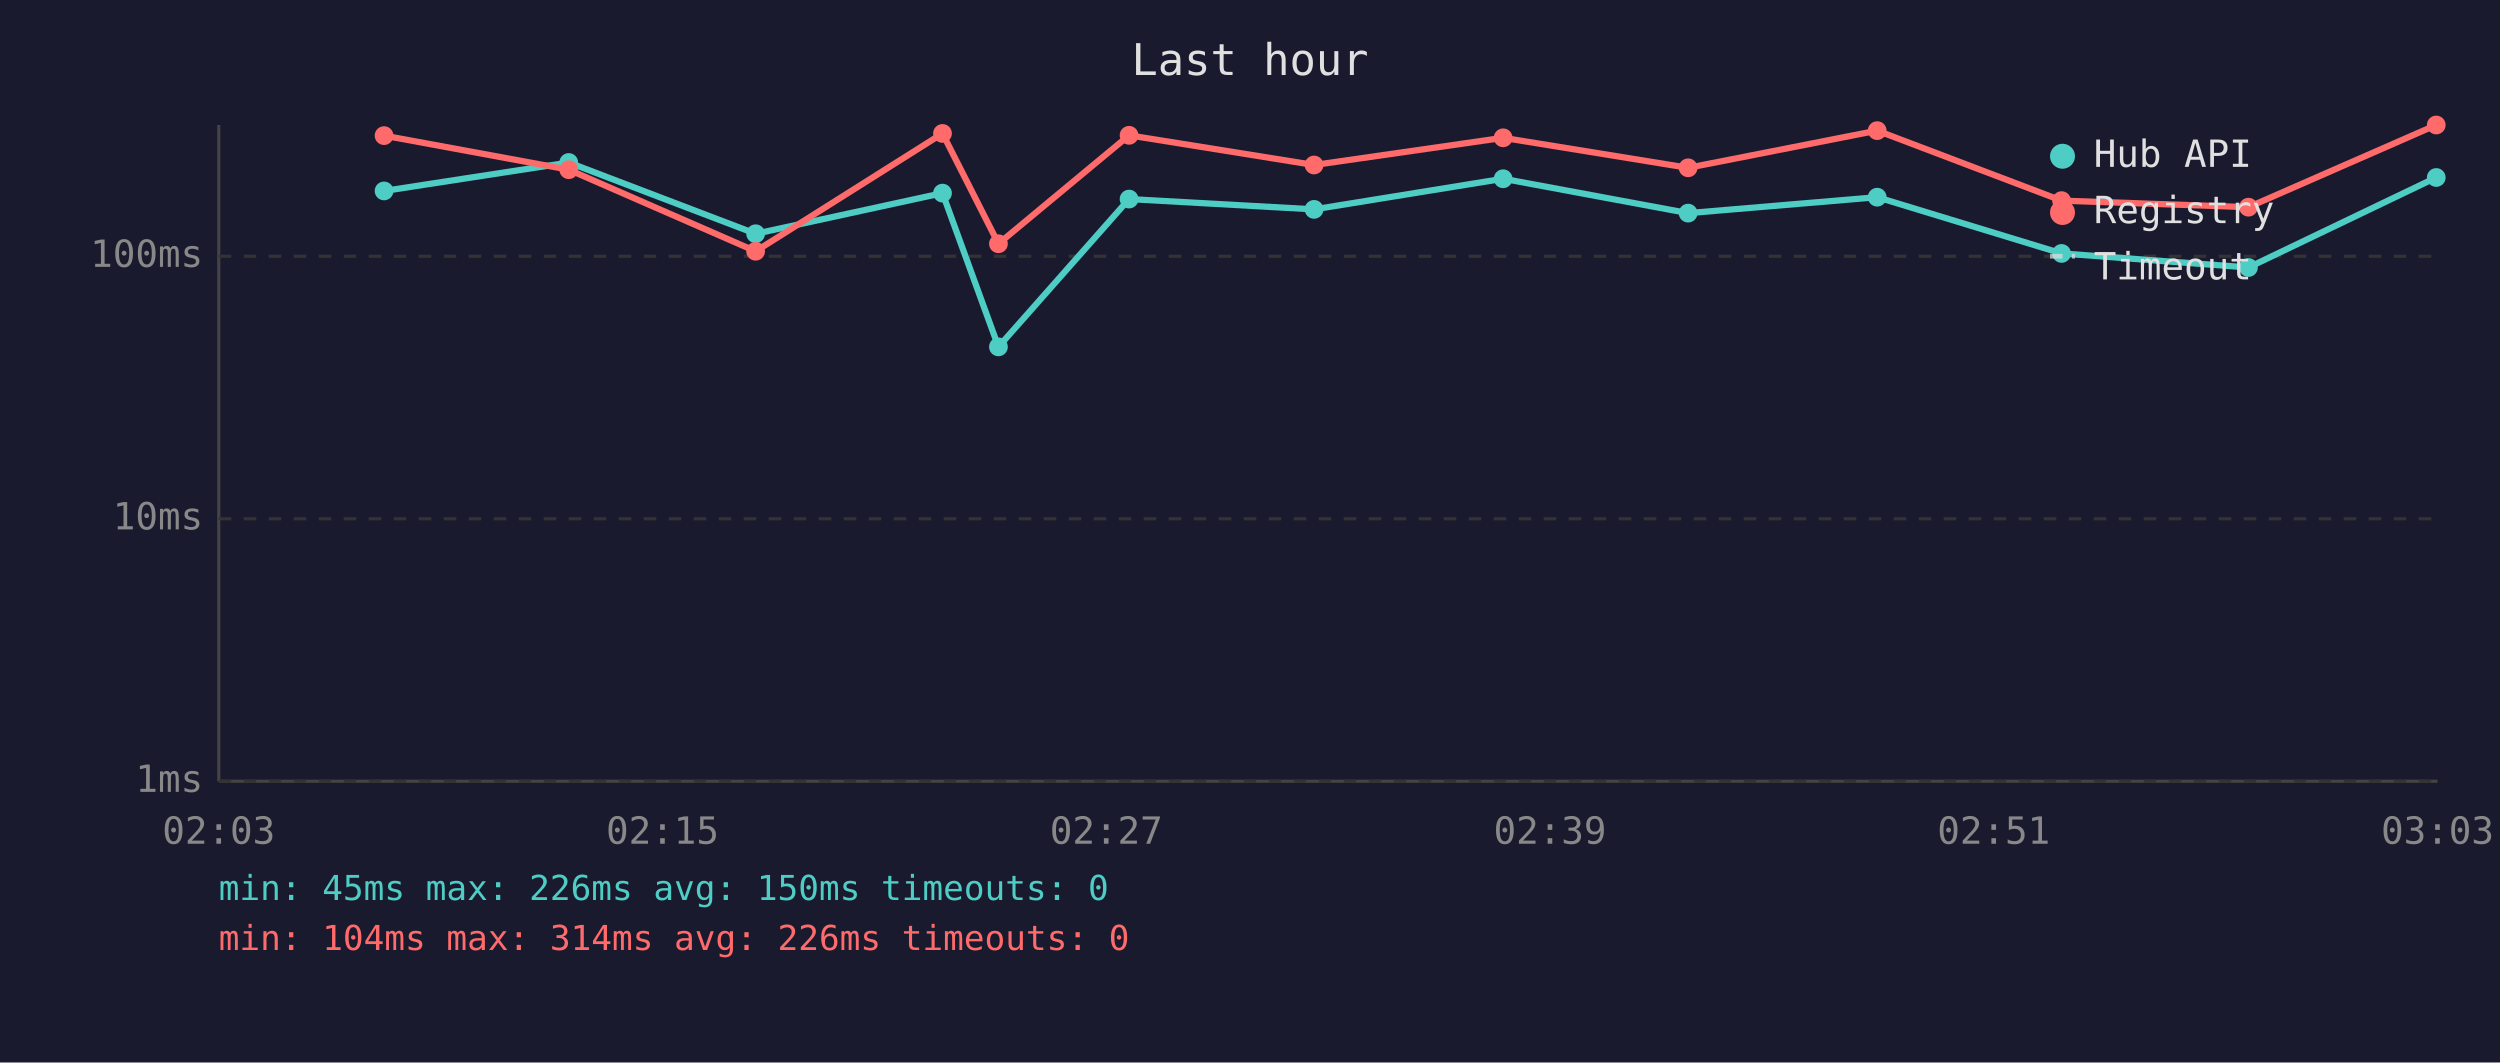
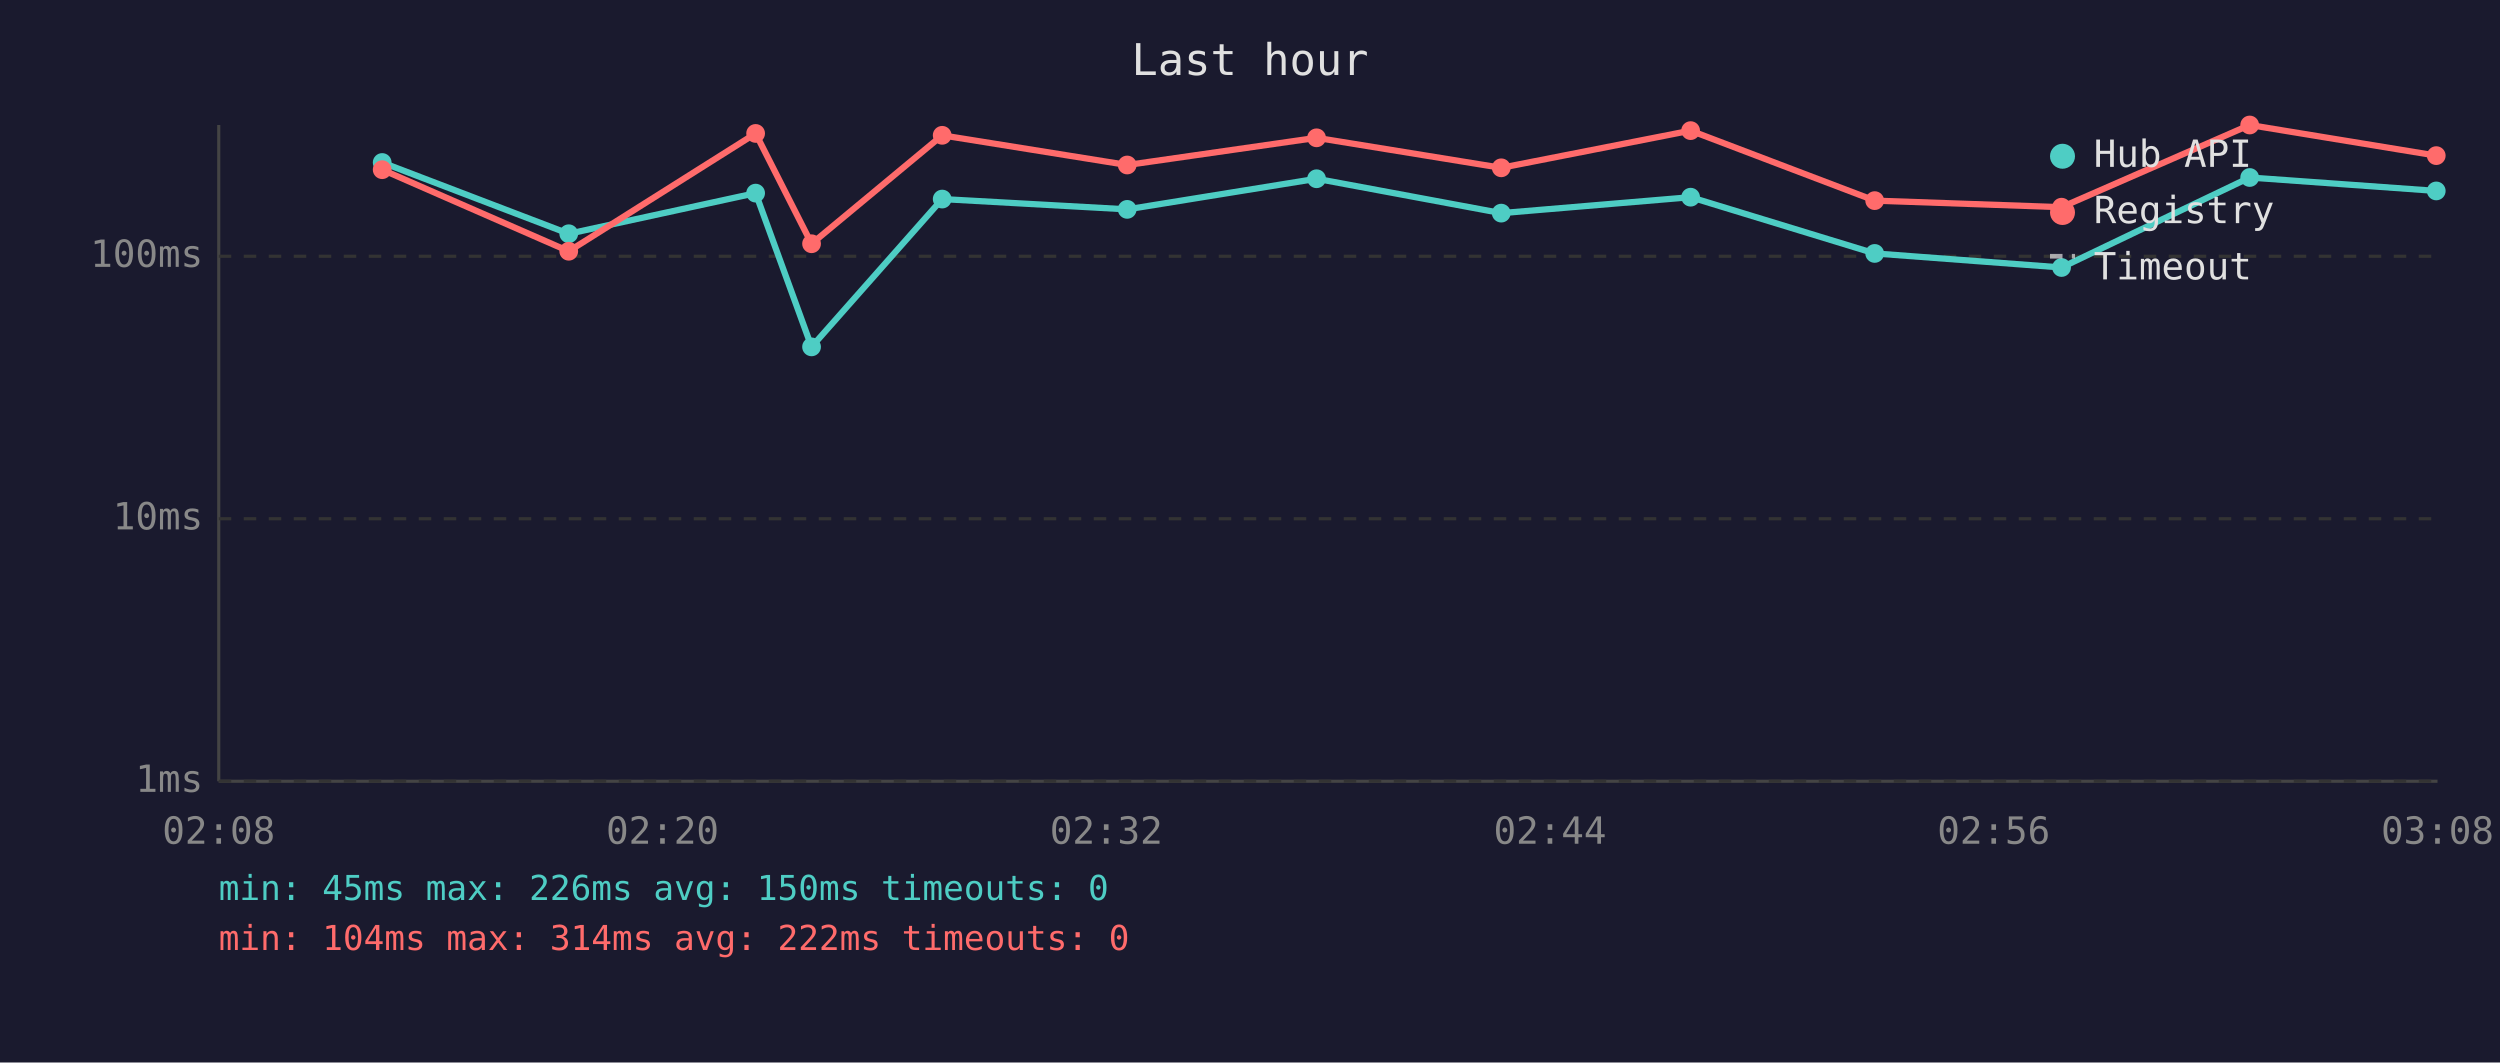
<svg xmlns="http://www.w3.org/2000/svg" viewBox="0 0 800 340" font-family="monospace" font-size="12">
  <rect width="800" height="340" fill="#1a1a2e" />
  <text x="400" y="24" fill="#e0e0e0" font-size="14" text-anchor="middle">Last hour</text>
  <line x1="70" y1="40" x2="70" y2="250" stroke="#444" stroke-width="1" />
  <line x1="70" y1="250" x2="780" y2="250" stroke="#444" stroke-width="1" />
  <line x1="70" y1="250" x2="780" y2="250" stroke="#333" stroke-width="1" stroke-dasharray="4" />
  <text x="65" y="250" fill="#888" text-anchor="end" dominant-baseline="middle">1ms</text>
  <line x1="70" y1="166" x2="780" y2="166" stroke="#333" stroke-width="1" stroke-dasharray="4" />
  <text x="65" y="166" fill="#888" text-anchor="end" dominant-baseline="middle">10ms</text>
  <line x1="70" y1="82" x2="780" y2="82" stroke="#333" stroke-width="1" stroke-dasharray="4" />
  <text x="65" y="82" fill="#888" text-anchor="end" dominant-baseline="middle">100ms</text>
-   <text x="70" y="270" fill="#888" text-anchor="middle">02:03</text>
-   <text x="212" y="270" fill="#888" text-anchor="middle">02:15</text>
-   <text x="354" y="270" fill="#888" text-anchor="middle">02:27</text>
-   <text x="496" y="270" fill="#888" text-anchor="middle">02:39</text>
-   <text x="638" y="270" fill="#888" text-anchor="middle">02:51</text>
-   <text x="780" y="270" fill="#888" text-anchor="middle">03:03</text>
-   <polyline points="122.9,61.1 182.0,52.0 241.8,74.8 301.6,61.8 319.5,111.0 361.3,63.7 420.5,67.0 481.0,57.2 540.2,68.2 600.7,63.1 659.7,81.1 719.5,85.6 779.6,56.8" fill="none" stroke="#4ecdc4" stroke-width="2" opacity="1" />
-   <circle cx="122.9" cy="61.1" r="3" fill="#4ecdc4" />
-   <circle cx="182.0" cy="52.0" r="3" fill="#4ecdc4" />
-   <circle cx="241.8" cy="74.8" r="3" fill="#4ecdc4" />
-   <circle cx="301.6" cy="61.8" r="3" fill="#4ecdc4" />
-   <circle cx="319.5" cy="111.0" r="3" fill="#4ecdc4" />
-   <circle cx="361.3" cy="63.7" r="3" fill="#4ecdc4" />
-   <circle cx="420.5" cy="67.0" r="3" fill="#4ecdc4" />
-   <circle cx="481.0" cy="57.2" r="3" fill="#4ecdc4" />
-   <circle cx="540.2" cy="68.2" r="3" fill="#4ecdc4" />
-   <circle cx="600.7" cy="63.1" r="3" fill="#4ecdc4" />
-   <circle cx="659.7" cy="81.1" r="3" fill="#4ecdc4" />
-   <circle cx="719.5" cy="85.6" r="3" fill="#4ecdc4" />
-   <circle cx="779.6" cy="56.8" r="3" fill="#4ecdc4" />
-   <polyline points="122.9,43.4 182.0,54.3 241.8,80.4 301.6,42.7 319.5,78.0 361.3,43.3 420.5,52.8 481.0,44.1 540.2,53.7 600.7,41.8 659.7,64.2 719.5,66.3 779.6,40.0" fill="none" stroke="#ff6b6b" stroke-width="2" opacity="1" />
-   <circle cx="122.9" cy="43.4" r="3" fill="#ff6b6b" />
-   <circle cx="182.0" cy="54.3" r="3" fill="#ff6b6b" />
-   <circle cx="241.8" cy="80.4" r="3" fill="#ff6b6b" />
-   <circle cx="301.6" cy="42.7" r="3" fill="#ff6b6b" />
-   <circle cx="319.5" cy="78.0" r="3" fill="#ff6b6b" />
-   <circle cx="361.3" cy="43.3" r="3" fill="#ff6b6b" />
-   <circle cx="420.5" cy="52.8" r="3" fill="#ff6b6b" />
-   <circle cx="481.0" cy="44.1" r="3" fill="#ff6b6b" />
-   <circle cx="540.2" cy="53.7" r="3" fill="#ff6b6b" />
-   <circle cx="600.7" cy="41.8" r="3" fill="#ff6b6b" />
-   <circle cx="659.7" cy="64.2" r="3" fill="#ff6b6b" />
-   <circle cx="719.5" cy="66.3" r="3" fill="#ff6b6b" />
-   <circle cx="779.6" cy="40.0" r="3" fill="#ff6b6b" />
+   <text x="70" y="270" fill="#888" text-anchor="middle">02:08</text>
+   <text x="212" y="270" fill="#888" text-anchor="middle">02:20</text>
+   <text x="354" y="270" fill="#888" text-anchor="middle">02:32</text>
+   <text x="496" y="270" fill="#888" text-anchor="middle">02:44</text>
+   <text x="638" y="270" fill="#888" text-anchor="middle">02:56</text>
+   <text x="780" y="270" fill="#888" text-anchor="middle">03:08</text>
+   <polyline points="122.3,52.0 182.0,74.8 241.8,61.8 259.7,111.0 301.5,63.7 360.7,67.0 421.3,57.2 480.4,68.2 541.0,63.1 599.9,81.1 659.7,85.6 719.9,56.8 779.6,61.1" fill="none" stroke="#4ecdc4" stroke-width="2" opacity="1" />
+   <circle cx="122.3" cy="52.0" r="3" fill="#4ecdc4" />
+   <circle cx="182.0" cy="74.8" r="3" fill="#4ecdc4" />
+   <circle cx="241.8" cy="61.8" r="3" fill="#4ecdc4" />
+   <circle cx="259.7" cy="111.0" r="3" fill="#4ecdc4" />
+   <circle cx="301.5" cy="63.7" r="3" fill="#4ecdc4" />
+   <circle cx="360.7" cy="67.0" r="3" fill="#4ecdc4" />
+   <circle cx="421.3" cy="57.2" r="3" fill="#4ecdc4" />
+   <circle cx="480.4" cy="68.2" r="3" fill="#4ecdc4" />
+   <circle cx="541.0" cy="63.1" r="3" fill="#4ecdc4" />
+   <circle cx="599.9" cy="81.1" r="3" fill="#4ecdc4" />
+   <circle cx="659.7" cy="85.6" r="3" fill="#4ecdc4" />
+   <circle cx="719.9" cy="56.8" r="3" fill="#4ecdc4" />
+   <circle cx="779.6" cy="61.1" r="3" fill="#4ecdc4" />
+   <polyline points="122.3,54.3 182.0,80.4 241.8,42.7 259.7,78.0 301.5,43.3 360.7,52.8 421.3,44.1 480.4,53.7 541.0,41.8 599.9,64.2 659.7,66.3 719.9,40.0 779.6,49.8" fill="none" stroke="#ff6b6b" stroke-width="2" opacity="1" />
+   <circle cx="122.3" cy="54.3" r="3" fill="#ff6b6b" />
+   <circle cx="182.0" cy="80.4" r="3" fill="#ff6b6b" />
+   <circle cx="241.8" cy="42.7" r="3" fill="#ff6b6b" />
+   <circle cx="259.7" cy="78.0" r="3" fill="#ff6b6b" />
+   <circle cx="301.5" cy="43.3" r="3" fill="#ff6b6b" />
+   <circle cx="360.7" cy="52.8" r="3" fill="#ff6b6b" />
+   <circle cx="421.3" cy="44.1" r="3" fill="#ff6b6b" />
+   <circle cx="480.4" cy="53.7" r="3" fill="#ff6b6b" />
+   <circle cx="541.0" cy="41.8" r="3" fill="#ff6b6b" />
+   <circle cx="599.9" cy="64.2" r="3" fill="#ff6b6b" />
+   <circle cx="659.7" cy="66.3" r="3" fill="#ff6b6b" />
+   <circle cx="719.9" cy="40.0" r="3" fill="#ff6b6b" />
+   <circle cx="779.6" cy="49.8" r="3" fill="#ff6b6b" />
  <circle cx="660" cy="50" r="4" fill="#4ecdc4" />
  <text x="670" y="50" fill="#e0e0e0" dominant-baseline="middle">Hub API</text>
  <circle cx="660" cy="68" r="4" fill="#ff6b6b" />
  <text x="670" y="68" fill="#e0e0e0" dominant-baseline="middle">Registry</text>
  <line x1="656" y1="82" x2="664" y2="82" stroke="#e0e0e0" stroke-width="1.5" stroke-dasharray="4,3" opacity="0.7" />
  <text x="670" y="86" fill="#e0e0e0" dominant-baseline="middle">Timeout</text>
  <text x="70" y="288" fill="#4ecdc4" font-size="11">min: 45ms  max: 226ms  avg: 150ms  timeouts: 0</text>
-   <text x="70" y="304" fill="#ff6b6b" font-size="11">min: 104ms  max: 314ms  avg: 226ms  timeouts: 0</text>
+   <text x="70" y="304" fill="#ff6b6b" font-size="11">min: 104ms  max: 314ms  avg: 222ms  timeouts: 0</text>
</svg>
